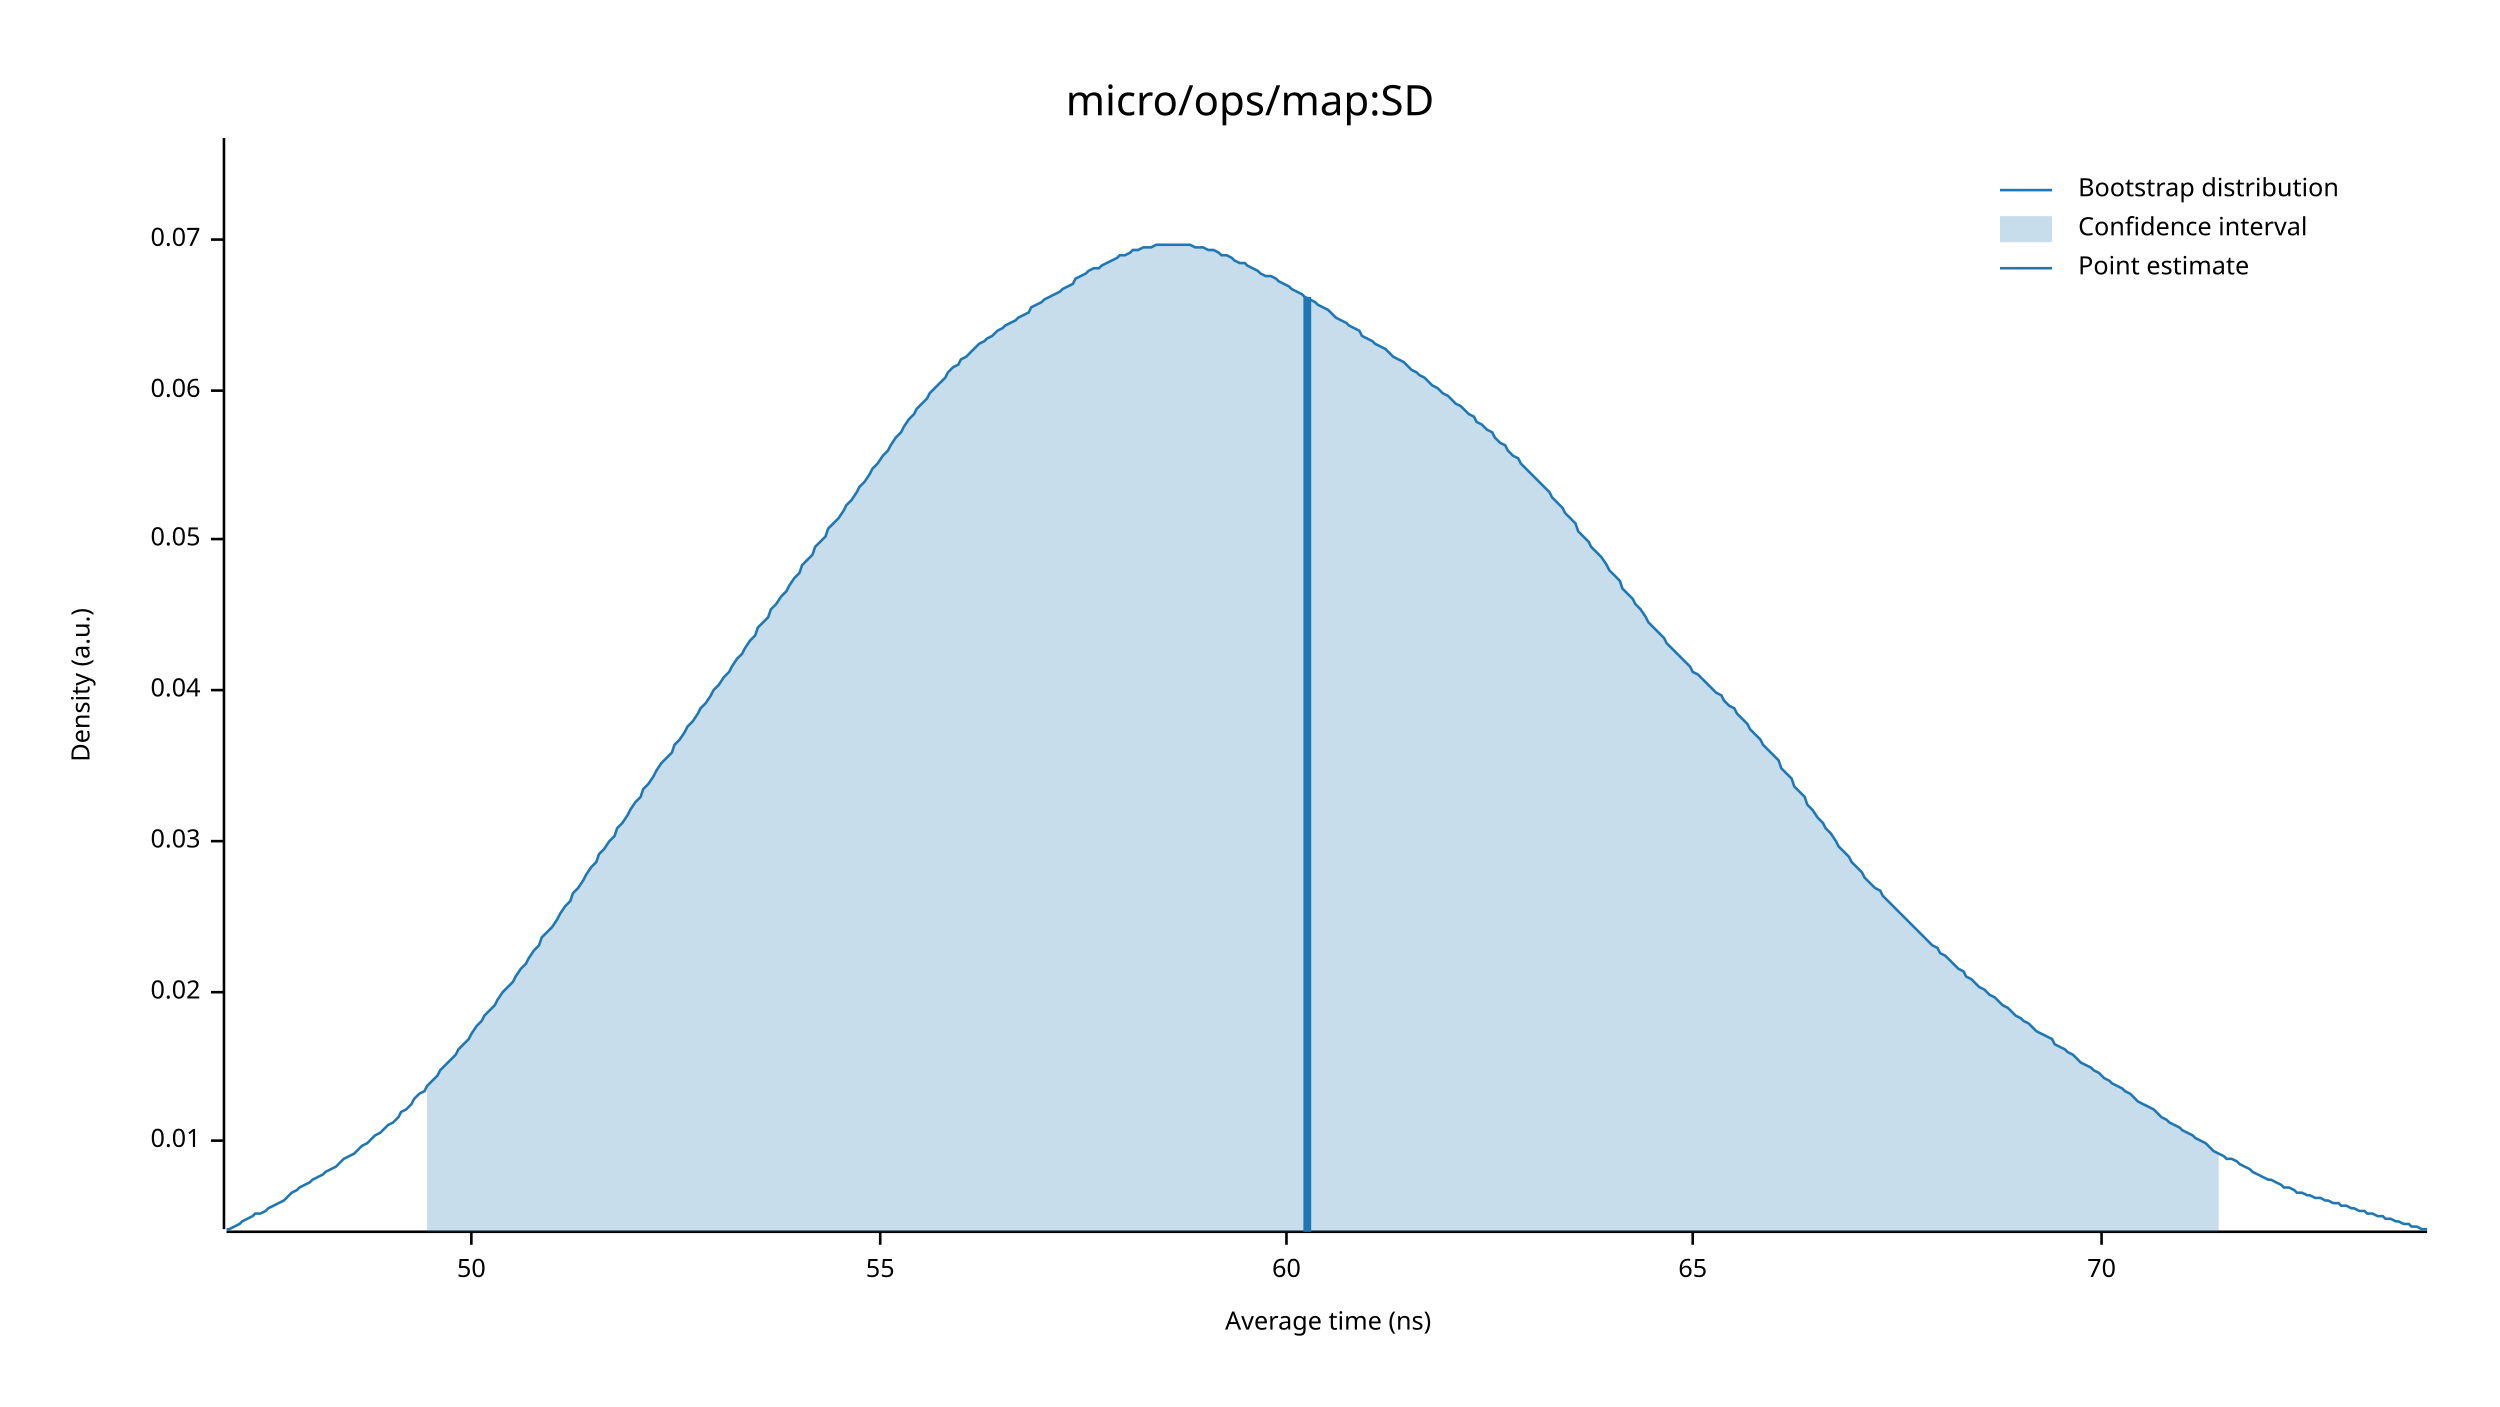
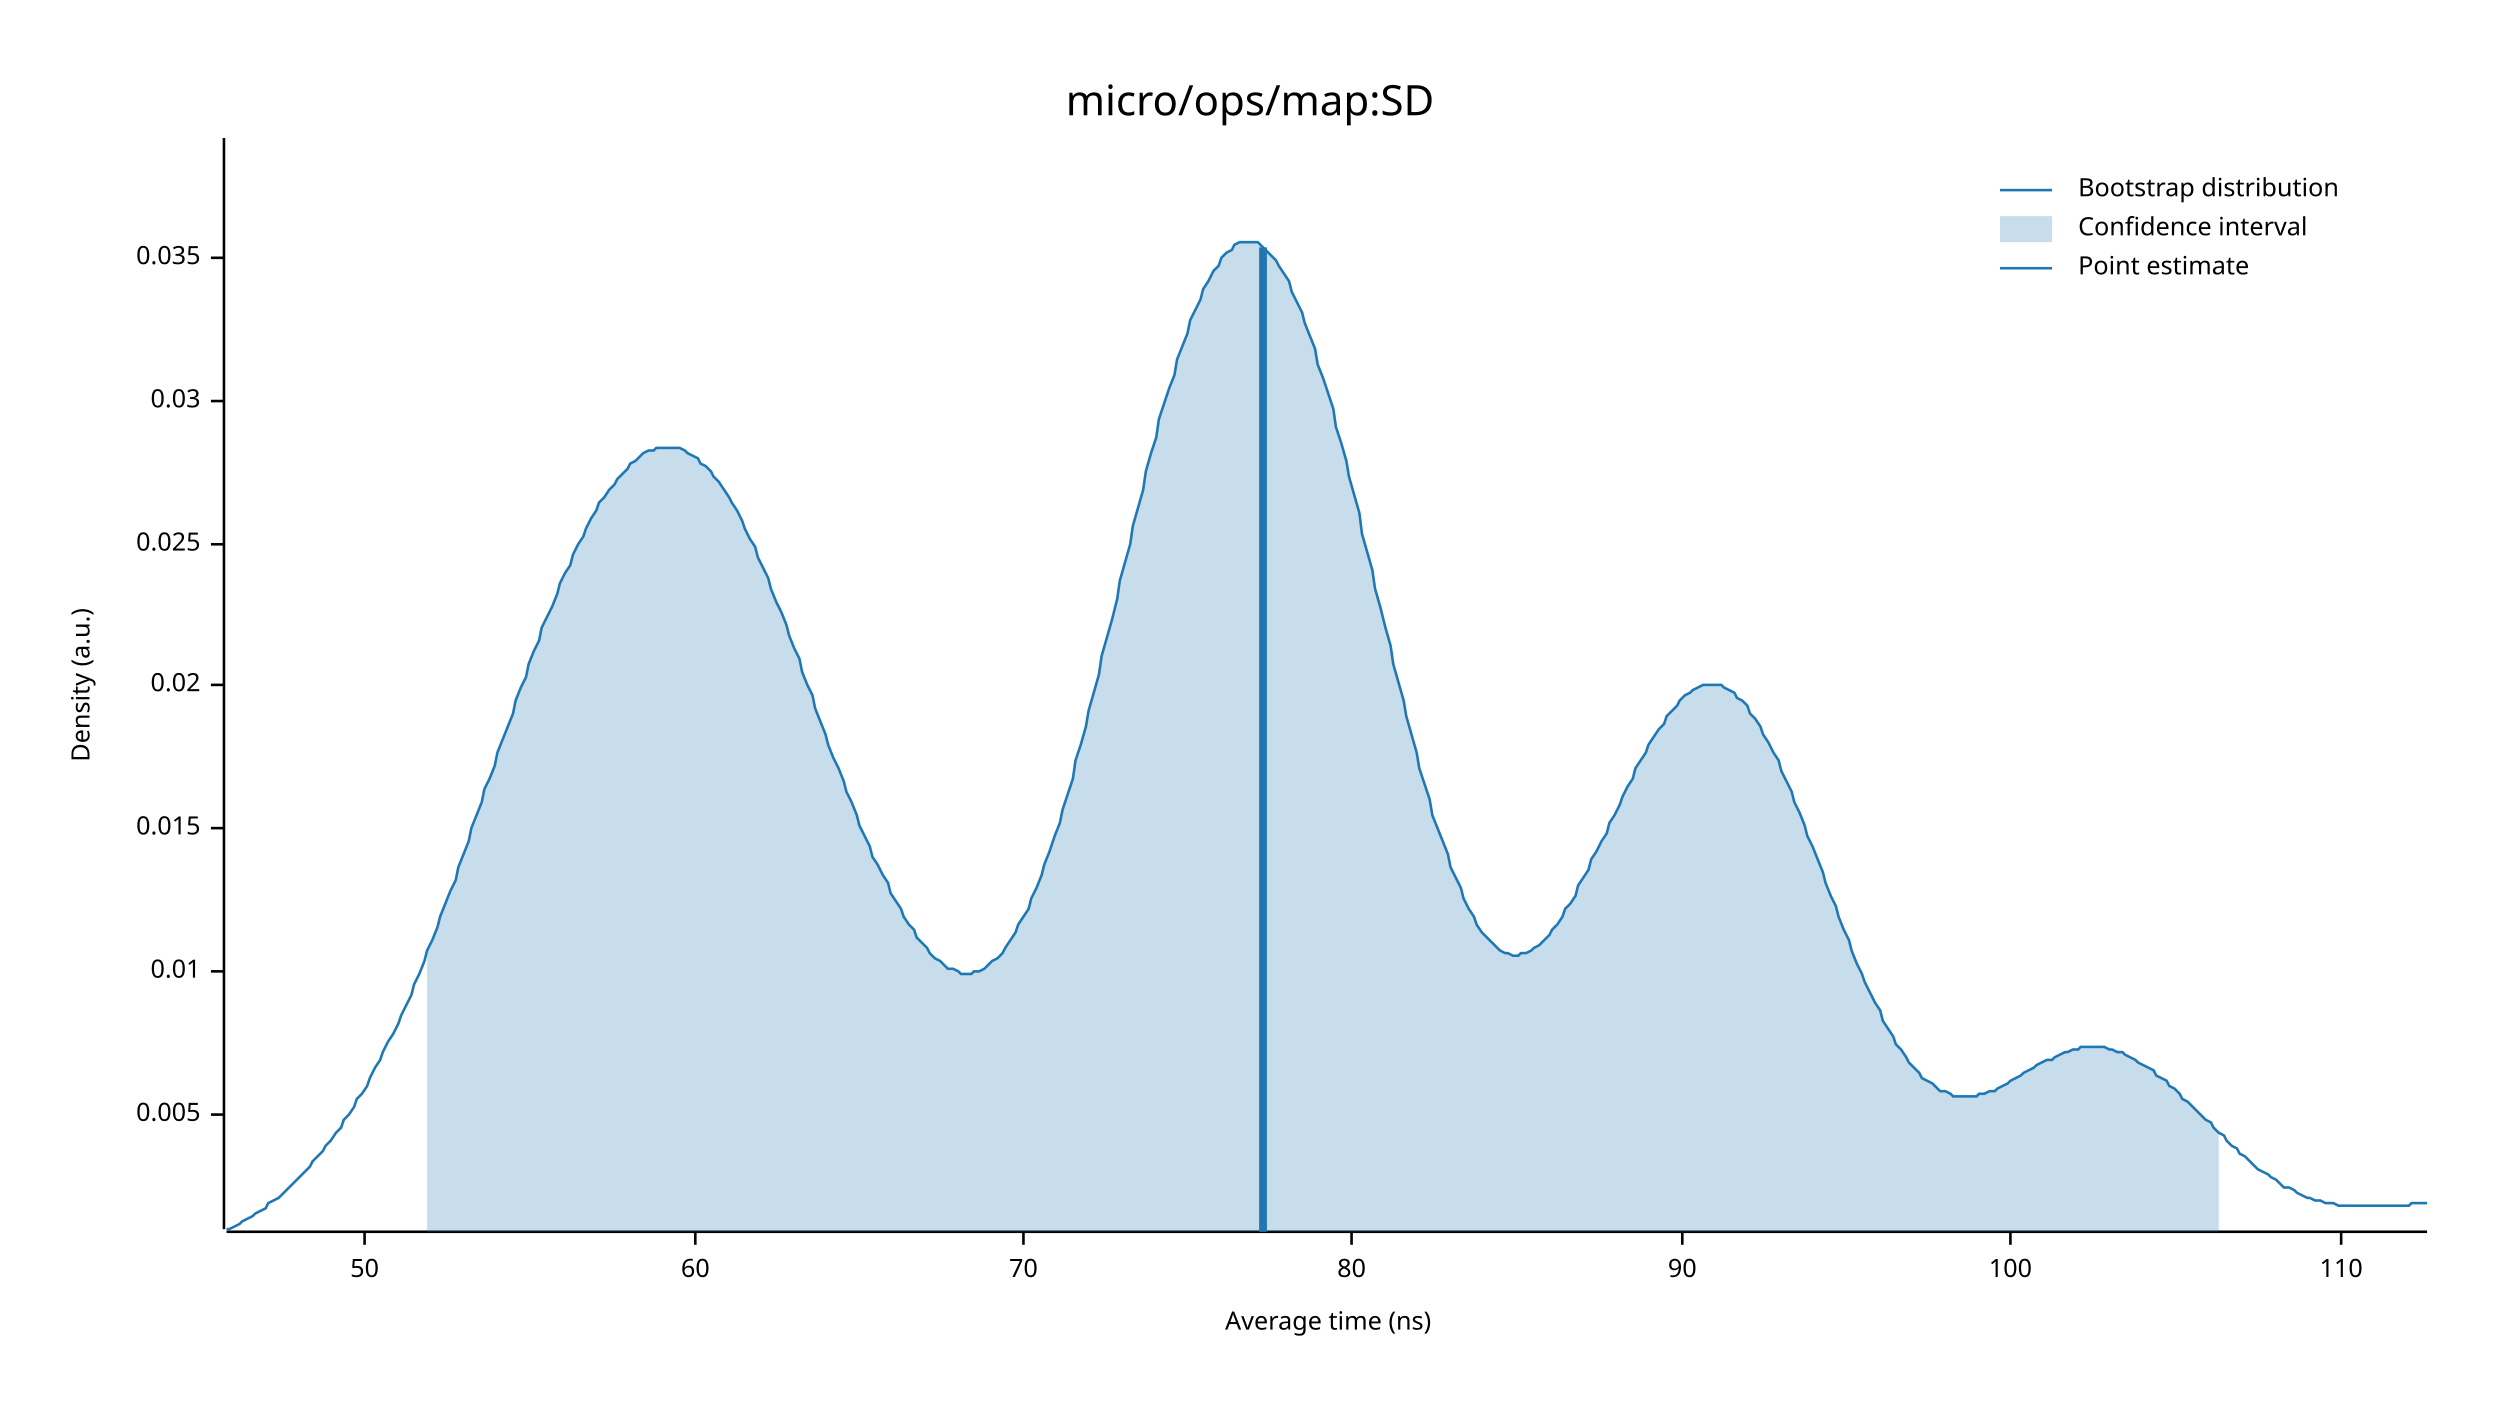
<svg xmlns="http://www.w3.org/2000/svg" width="960" height="540" viewBox="0 0 960 540">
  <text x="480" y="32" dy="0.76em" text-anchor="middle" font-family="sans-serif" font-size="16.129" opacity="1" fill="#000000">
micro/ops/map:SD
</text>
  <text x="27" y="263" dy="0.76em" text-anchor="middle" font-family="sans-serif" font-size="9.677" opacity="1" fill="#000000" transform="rotate(270, 27, 263)">
Density (a.u.)
</text>
  <text x="510" y="513" dy="-0.5ex" text-anchor="middle" font-family="sans-serif" font-size="9.677" opacity="1" fill="#000000">
Average time (ns)
</text>
  <polyline fill="none" opacity="1" stroke="#000000" stroke-width="1" points="86,53 86,472 " />
-   <text x="77" y="438" dy="0.5ex" text-anchor="end" font-family="sans-serif" font-size="9.677" opacity="1" fill="#000000">
+   <text x="77" y="428" dy="0.5ex" text-anchor="end" font-family="sans-serif" font-size="9.677" opacity="1" fill="#000000">
+ 0.005
+ </text>
+   <polyline fill="none" opacity="1" stroke="#000000" stroke-width="1" points="81,428 86,428 " />
+   <text x="77" y="373" dy="0.5ex" text-anchor="end" font-family="sans-serif" font-size="9.677" opacity="1" fill="#000000">
0.01
</text>
-   <polyline fill="none" opacity="1" stroke="#000000" stroke-width="1" points="81,438 86,438 " />
-   <text x="77" y="381" dy="0.5ex" text-anchor="end" font-family="sans-serif" font-size="9.677" opacity="1" fill="#000000">
+   <polyline fill="none" opacity="1" stroke="#000000" stroke-width="1" points="81,373 86,373 " />
+   <text x="77" y="318" dy="0.5ex" text-anchor="end" font-family="sans-serif" font-size="9.677" opacity="1" fill="#000000">
+ 0.015
+ </text>
+   <polyline fill="none" opacity="1" stroke="#000000" stroke-width="1" points="81,318 86,318 " />
+   <text x="77" y="263" dy="0.5ex" text-anchor="end" font-family="sans-serif" font-size="9.677" opacity="1" fill="#000000">
0.02
</text>
-   <polyline fill="none" opacity="1" stroke="#000000" stroke-width="1" points="81,381 86,381 " />
-   <text x="77" y="323" dy="0.5ex" text-anchor="end" font-family="sans-serif" font-size="9.677" opacity="1" fill="#000000">
+   <polyline fill="none" opacity="1" stroke="#000000" stroke-width="1" points="81,263 86,263 " />
+   <text x="77" y="209" dy="0.5ex" text-anchor="end" font-family="sans-serif" font-size="9.677" opacity="1" fill="#000000">
+ 0.025
+ </text>
+   <polyline fill="none" opacity="1" stroke="#000000" stroke-width="1" points="81,209 86,209 " />
+   <text x="77" y="154" dy="0.5ex" text-anchor="end" font-family="sans-serif" font-size="9.677" opacity="1" fill="#000000">
0.03
</text>
-   <polyline fill="none" opacity="1" stroke="#000000" stroke-width="1" points="81,323 86,323 " />
-   <text x="77" y="265" dy="0.5ex" text-anchor="end" font-family="sans-serif" font-size="9.677" opacity="1" fill="#000000">
- 0.04
+   <polyline fill="none" opacity="1" stroke="#000000" stroke-width="1" points="81,154 86,154 " />
+   <text x="77" y="99" dy="0.5ex" text-anchor="end" font-family="sans-serif" font-size="9.677" opacity="1" fill="#000000">
+ 0.035
</text>
-   <polyline fill="none" opacity="1" stroke="#000000" stroke-width="1" points="81,265 86,265 " />
-   <text x="77" y="207" dy="0.5ex" text-anchor="end" font-family="sans-serif" font-size="9.677" opacity="1" fill="#000000">
- 0.05
- </text>
-   <polyline fill="none" opacity="1" stroke="#000000" stroke-width="1" points="81,207 86,207 " />
-   <text x="77" y="150" dy="0.5ex" text-anchor="end" font-family="sans-serif" font-size="9.677" opacity="1" fill="#000000">
- 0.06
- </text>
-   <polyline fill="none" opacity="1" stroke="#000000" stroke-width="1" points="81,150 86,150 " />
-   <text x="77" y="92" dy="0.5ex" text-anchor="end" font-family="sans-serif" font-size="9.677" opacity="1" fill="#000000">
- 0.07
- </text>
-   <polyline fill="none" opacity="1" stroke="#000000" stroke-width="1" points="81,92 86,92 " />
+   <polyline fill="none" opacity="1" stroke="#000000" stroke-width="1" points="81,99 86,99 " />
  <polyline fill="none" opacity="1" stroke="#000000" stroke-width="1" points="87,473 932,473 " />
-   <text x="181" y="483" dy="0.76em" text-anchor="middle" font-family="sans-serif" font-size="9.677" opacity="1" fill="#000000">
+   <text x="140" y="483" dy="0.76em" text-anchor="middle" font-family="sans-serif" font-size="9.677" opacity="1" fill="#000000">
50
</text>
-   <polyline fill="none" opacity="1" stroke="#000000" stroke-width="1" points="181,473 181,478 " />
-   <text x="338" y="483" dy="0.76em" text-anchor="middle" font-family="sans-serif" font-size="9.677" opacity="1" fill="#000000">
- 55
- </text>
-   <polyline fill="none" opacity="1" stroke="#000000" stroke-width="1" points="338,473 338,478 " />
-   <text x="494" y="483" dy="0.76em" text-anchor="middle" font-family="sans-serif" font-size="9.677" opacity="1" fill="#000000">
+   <polyline fill="none" opacity="1" stroke="#000000" stroke-width="1" points="140,473 140,478 " />
+   <text x="267" y="483" dy="0.76em" text-anchor="middle" font-family="sans-serif" font-size="9.677" opacity="1" fill="#000000">
60
</text>
-   <polyline fill="none" opacity="1" stroke="#000000" stroke-width="1" points="494,473 494,478 " />
-   <text x="650" y="483" dy="0.76em" text-anchor="middle" font-family="sans-serif" font-size="9.677" opacity="1" fill="#000000">
- 65
- </text>
-   <polyline fill="none" opacity="1" stroke="#000000" stroke-width="1" points="650,473 650,478 " />
-   <text x="807" y="483" dy="0.76em" text-anchor="middle" font-family="sans-serif" font-size="9.677" opacity="1" fill="#000000">
+   <polyline fill="none" opacity="1" stroke="#000000" stroke-width="1" points="267,473 267,478 " />
+   <text x="393" y="483" dy="0.76em" text-anchor="middle" font-family="sans-serif" font-size="9.677" opacity="1" fill="#000000">
70
</text>
-   <polyline fill="none" opacity="1" stroke="#000000" stroke-width="1" points="807,473 807,478 " />
-   <polyline fill="none" opacity="1" stroke="#1F78B4" stroke-width="1" points="87,472 88,472 90,471 92,470 93,469 95,468 97,467 98,466 100,466 102,465 103,464 105,463 107,462 109,461 110,460 112,458 114,457 115,456 117,455 119,454 120,453 122,452 124,451 125,450 127,449 129,448 131,446 132,445 134,444 136,443 137,442 139,440 141,439 142,438 144,436 146,435 147,434 149,432 151,431 153,429 154,427 156,426 158,424 159,422 161,420 163,419 164,417 166,415 168,413 169,411 171,409 173,407 175,405 176,403 178,401 180,399 181,397 183,394 185,392 186,390 188,388 190,386 191,384 193,381 195,379 197,377 198,375 200,372 202,370 203,368 205,365 207,363 208,360 210,358 212,356 214,353 215,351 217,348 219,346 220,343 222,341 224,338 225,336 227,333 229,331 230,328 232,326 234,323 236,321 237,318 239,316 241,313 242,311 244,308 246,306 247,303 249,301 251,298 252,296 254,293 256,291 258,289 259,286 261,284 263,281 264,279 266,277 268,274 269,272 271,270 273,267 274,265 276,263 278,260 280,258 281,256 283,253 285,251 286,249 288,246 290,244 291,241 293,239 295,237 296,234 298,232 300,229 302,227 303,225 305,222 307,220 308,217 310,215 312,213 313,210 315,208 317,206 318,203 320,201 322,199 324,196 325,194 327,192 329,189 330,187 332,185 334,182 335,180 337,178 339,175 341,173 342,171 344,168 346,166 347,164 349,161 351,159 352,157 354,155 356,153 357,151 359,149 361,147 363,145 364,143 366,141 368,140 369,138 371,137 373,135 374,134 376,132 378,131 379,130 381,129 383,127 385,126 386,125 388,124 390,123 391,122 393,121 395,120 396,118 398,117 400,116 401,115 403,114 405,113 407,112 408,111 410,110 412,109 413,107 415,106 417,105 418,104 420,103 422,103 423,102 425,101 427,100 429,99 430,98 432,98 434,97 435,96 437,96 439,95 440,95 442,95 444,94 445,94 447,94 449,94 451,94 452,94 454,94 456,94 457,94 459,95 461,95 462,95 464,96 466,96 468,97 469,98 471,98 473,99 474,100 476,101 478,101 479,102 481,103 483,104 484,105 486,106 488,106 490,107 491,108 493,109 495,110 496,111 498,112 500,113 501,114 503,115 505,116 506,117 508,118 510,119 512,121 513,122 515,123 517,124 518,125 520,126 522,127 523,129 525,130 527,131 528,132 530,133 532,134 534,136 535,137 537,138 539,139 540,140 542,142 544,143 545,144 547,145 549,147 550,148 552,149 554,151 556,152 557,153 559,155 561,156 562,157 564,159 566,160 567,162 569,163 571,165 573,166 574,168 576,170 578,171 579,173 581,175 583,176 584,178 586,180 588,182 589,183 591,185 593,187 595,189 596,191 598,193 600,195 601,197 603,199 605,201 606,204 608,206 610,208 611,210 613,212 615,214 617,217 618,219 620,221 622,223 623,226 625,228 627,230 628,232 630,234 632,237 633,239 635,241 637,243 639,245 640,247 642,249 644,251 645,252 647,254 649,256 650,258 652,259 654,261 655,262 657,264 659,266 661,267 662,269 664,271 666,272 667,274 669,276 671,278 672,280 674,282 676,284 677,286 679,288 681,290 683,292 684,295 686,297 688,299 689,302 691,304 693,306 694,309 696,311 698,314 700,316 701,318 703,320 705,323 706,325 708,327 710,329 711,331 713,333 715,335 716,337 718,339 720,341 722,342 723,344 725,346 727,348 728,349 730,351 732,353 733,354 735,356 737,358 738,359 740,361 742,363 744,364 745,366 747,367 749,369 750,370 752,372 754,373 755,375 757,376 759,378 760,379 762,380 764,382 766,383 767,384 769,386 771,387 772,388 774,390 776,391 777,392 779,393 781,395 782,396 784,397 786,398 788,399 789,401 791,402 793,403 794,404 796,405 798,407 799,408 801,409 803,410 804,411 806,412 808,414 810,415 811,416 813,417 815,418 816,419 818,420 820,422 821,423 823,424 825,425 827,426 828,427 830,429 832,430 833,431 835,432 837,433 838,434 840,435 842,436 843,437 845,438 847,439 849,441 850,442 852,443 854,444 855,445 857,445 859,446 860,447 862,448 864,449 865,450 867,451 869,452 871,453 872,453 874,454 876,455 877,456 879,456 881,457 882,458 884,458 886,459 887,459 889,460 891,460 893,461 894,461 896,462 898,462 899,463 901,463 903,464 904,464 906,465 908,465 909,466 911,466 913,467 915,467 916,468 918,468 920,469 921,469 923,470 925,470 926,471 928,471 930,472 932,472 " />
-   <polygon opacity="0.25" fill="#1F78B4" points="164,417 166,415 168,413 169,411 171,409 173,407 175,405 176,403 178,401 180,399 181,397 183,394 185,392 186,390 188,388 190,386 191,384 193,381 195,379 197,377 198,375 200,372 202,370 203,368 205,365 207,363 208,360 210,358 212,356 214,353 215,351 217,348 219,346 220,343 222,341 224,338 225,336 227,333 229,331 230,328 232,326 234,323 236,321 237,318 239,316 241,313 242,311 244,308 246,306 247,303 249,301 251,298 252,296 254,293 256,291 258,289 259,286 261,284 263,281 264,279 266,277 268,274 269,272 271,270 273,267 274,265 276,263 278,260 280,258 281,256 283,253 285,251 286,249 288,246 290,244 291,241 293,239 295,237 296,234 298,232 300,229 302,227 303,225 305,222 307,220 308,217 310,215 312,213 313,210 315,208 317,206 318,203 320,201 322,199 324,196 325,194 327,192 329,189 330,187 332,185 334,182 335,180 337,178 339,175 341,173 342,171 344,168 346,166 347,164 349,161 351,159 352,157 354,155 356,153 357,151 359,149 361,147 363,145 364,143 366,141 368,140 369,138 371,137 373,135 374,134 376,132 378,131 379,130 381,129 383,127 385,126 386,125 388,124 390,123 391,122 393,121 395,120 396,118 398,117 400,116 401,115 403,114 405,113 407,112 408,111 410,110 412,109 413,107 415,106 417,105 418,104 420,103 422,103 423,102 425,101 427,100 429,99 430,98 432,98 434,97 435,96 437,96 439,95 440,95 442,95 444,94 445,94 447,94 449,94 451,94 452,94 454,94 456,94 457,94 459,95 461,95 462,95 464,96 466,96 468,97 469,98 471,98 473,99 474,100 476,101 478,101 479,102 481,103 483,104 484,105 486,106 488,106 490,107 491,108 493,109 495,110 496,111 498,112 500,113 501,114 503,115 505,116 506,117 508,118 510,119 512,121 513,122 515,123 517,124 518,125 520,126 522,127 523,129 525,130 527,131 528,132 530,133 532,134 534,136 535,137 537,138 539,139 540,140 542,142 544,143 545,144 547,145 549,147 550,148 552,149 554,151 556,152 557,153 559,155 561,156 562,157 564,159 566,160 567,162 569,163 571,165 573,166 574,168 576,170 578,171 579,173 581,175 583,176 584,178 586,180 588,182 589,183 591,185 593,187 595,189 596,191 598,193 600,195 601,197 603,199 605,201 606,204 608,206 610,208 611,210 613,212 615,214 617,217 618,219 620,221 622,223 623,226 625,228 627,230 628,232 630,234 632,237 633,239 635,241 637,243 639,245 640,247 642,249 644,251 645,252 647,254 649,256 650,258 652,259 654,261 655,262 657,264 659,266 661,267 662,269 664,271 666,272 667,274 669,276 671,278 672,280 674,282 676,284 677,286 679,288 681,290 683,292 684,295 686,297 688,299 689,302 691,304 693,306 694,309 696,311 698,314 700,316 701,318 703,320 705,323 706,325 708,327 710,329 711,331 713,333 715,335 716,337 718,339 720,341 722,342 723,344 725,346 727,348 728,349 730,351 732,353 733,354 735,356 737,358 738,359 740,361 742,363 744,364 745,366 747,367 749,369 750,370 752,372 754,373 755,375 757,376 759,378 760,379 762,380 764,382 766,383 767,384 769,386 771,387 772,388 774,390 776,391 777,392 779,393 781,395 782,396 784,397 786,398 788,399 789,401 791,402 793,403 794,404 796,405 798,407 799,408 801,409 803,410 804,411 806,412 808,414 810,415 811,416 813,417 815,418 816,419 818,420 820,422 821,423 823,424 825,425 827,426 828,427 830,429 832,430 833,431 835,432 837,433 838,434 840,435 842,436 843,437 845,438 847,439 849,441 850,442 852,443 852,473 164,473 " />
-   <polyline fill="none" opacity="1" stroke="#1F78B4" stroke-width="3" points="502,473 502,114 " />
+   <polyline fill="none" opacity="1" stroke="#000000" stroke-width="1" points="393,473 393,478 " />
+   <text x="519" y="483" dy="0.76em" text-anchor="middle" font-family="sans-serif" font-size="9.677" opacity="1" fill="#000000">
+ 80
+ </text>
+   <polyline fill="none" opacity="1" stroke="#000000" stroke-width="1" points="519,473 519,478 " />
+   <text x="646" y="483" dy="0.76em" text-anchor="middle" font-family="sans-serif" font-size="9.677" opacity="1" fill="#000000">
+ 90
+ </text>
+   <polyline fill="none" opacity="1" stroke="#000000" stroke-width="1" points="646,473 646,478 " />
+   <text x="772" y="483" dy="0.76em" text-anchor="middle" font-family="sans-serif" font-size="9.677" opacity="1" fill="#000000">
+ 100
+ </text>
+   <polyline fill="none" opacity="1" stroke="#000000" stroke-width="1" points="772,473 772,478 " />
+   <text x="899" y="483" dy="0.76em" text-anchor="middle" font-family="sans-serif" font-size="9.677" opacity="1" fill="#000000">
+ 110
+ </text>
+   <polyline fill="none" opacity="1" stroke="#000000" stroke-width="1" points="899,473 899,478 " />
+   <polyline fill="none" opacity="1" stroke="#1F78B4" stroke-width="1" points="87,472 88,472 90,471 92,470 93,469 95,468 97,467 98,466 100,465 102,464 103,462 105,461 107,460 109,458 110,457 112,455 114,453 115,452 117,450 119,448 120,446 122,444 124,442 125,440 127,438 129,435 131,433 132,430 134,428 136,425 137,422 139,420 141,417 142,414 144,410 146,407 147,404 149,400 151,397 153,393 154,390 156,386 158,382 159,378 161,374 163,369 164,365 166,361 168,356 169,352 171,347 173,342 175,338 176,333 178,328 180,323 181,318 183,313 185,308 186,303 188,299 190,294 191,289 193,284 195,279 197,274 198,269 200,264 202,260 203,255 205,250 207,246 208,241 210,237 212,233 214,228 215,224 217,220 219,217 220,213 222,209 224,206 225,203 227,199 229,196 230,193 232,191 234,188 236,186 237,184 239,182 241,180 242,178 244,177 246,175 247,174 249,173 251,173 252,172 254,172 256,172 258,172 259,172 261,172 263,173 264,174 266,175 268,176 269,178 271,179 273,181 274,183 276,185 278,188 280,191 281,193 283,196 285,200 286,203 288,207 290,210 291,214 293,218 295,222 296,226 298,231 300,235 302,240 303,244 305,249 307,253 308,258 310,263 312,267 313,272 315,277 317,282 318,286 320,291 322,295 324,300 325,304 327,308 329,313 330,317 332,321 334,325 335,329 337,332 339,336 341,339 342,343 344,346 346,349 347,352 349,355 351,357 352,360 354,362 356,364 357,366 359,368 361,369 363,371 364,372 366,372 368,373 369,374 371,374 373,374 374,373 376,373 378,372 379,371 381,369 383,368 385,366 386,364 388,361 390,358 391,355 393,352 395,349 396,345 398,341 400,336 401,332 403,327 405,321 407,316 408,311 410,305 412,299 413,292 415,286 417,279 418,273 420,266 422,259 423,252 425,245 427,238 429,230 430,223 432,216 434,209 435,202 437,195 439,188 440,181 442,174 444,168 445,161 447,155 449,149 451,144 452,138 454,133 456,128 457,123 459,119 461,115 462,111 464,108 466,104 468,102 469,99 471,97 473,96 474,94 476,93 478,93 479,93 481,93 483,93 484,94 486,96 488,98 490,100 491,102 493,105 495,108 496,112 498,116 500,120 501,124 503,129 505,134 506,140 508,145 510,151 512,157 513,164 515,170 517,177 518,183 520,190 522,197 523,205 525,212 527,219 528,226 530,233 532,241 534,248 535,255 537,262 539,269 540,275 542,282 544,289 545,295 547,301 549,307 550,313 552,318 554,323 556,328 557,333 559,337 561,341 562,345 564,349 566,352 567,355 569,358 571,360 573,362 574,363 576,365 578,366 579,366 581,367 583,367 584,366 586,366 588,365 589,364 591,363 593,361 595,359 596,357 598,355 600,352 601,349 603,347 605,344 606,340 608,337 610,334 611,330 613,327 615,323 617,320 618,316 620,313 622,309 623,306 625,302 627,299 628,295 630,292 632,289 633,286 635,283 637,280 639,278 640,275 642,273 644,271 645,269 647,267 649,266 650,265 652,264 654,263 655,263 657,263 659,263 661,263 662,264 664,265 666,266 667,268 669,269 671,271 672,274 674,276 676,279 677,282 679,285 681,289 683,292 684,296 686,300 688,304 689,308 691,312 693,317 694,321 696,325 698,330 700,335 701,339 703,344 705,348 706,352 708,357 710,361 711,365 713,370 715,374 716,377 718,381 720,385 722,388 723,392 725,395 727,398 728,401 730,403 732,406 733,408 735,410 737,412 738,414 740,415 742,416 744,418 745,419 747,419 749,420 750,421 752,421 754,421 755,421 757,421 759,421 760,420 762,420 764,419 766,419 767,418 769,417 771,416 772,415 774,414 776,413 777,412 779,411 781,410 782,409 784,408 786,407 788,407 789,406 791,405 793,404 794,404 796,403 798,403 799,402 801,402 803,402 804,402 806,402 808,402 810,403 811,403 813,404 815,404 816,405 818,406 820,407 821,408 823,409 825,410 827,411 828,413 830,414 832,415 833,417 835,418 837,420 838,422 840,423 842,425 843,426 845,428 847,430 849,431 850,433 852,435 854,436 855,438 857,440 859,441 860,443 862,444 864,446 865,447 867,449 869,450 871,451 872,452 874,453 876,455 877,456 879,456 881,457 882,458 884,459 886,460 887,460 889,461 891,461 893,462 894,462 896,462 898,463 899,463 901,463 903,463 904,463 906,463 908,463 909,463 911,463 913,463 915,463 916,463 918,463 920,463 921,463 923,463 925,463 926,462 928,462 930,462 932,462 " />
+   <polygon opacity="0.25" fill="#1F78B4" points="164,365 166,361 168,356 169,352 171,347 173,342 175,338 176,333 178,328 180,323 181,318 183,313 185,308 186,303 188,299 190,294 191,289 193,284 195,279 197,274 198,269 200,264 202,260 203,255 205,250 207,246 208,241 210,237 212,233 214,228 215,224 217,220 219,217 220,213 222,209 224,206 225,203 227,199 229,196 230,193 232,191 234,188 236,186 237,184 239,182 241,180 242,178 244,177 246,175 247,174 249,173 251,173 252,172 254,172 256,172 258,172 259,172 261,172 263,173 264,174 266,175 268,176 269,178 271,179 273,181 274,183 276,185 278,188 280,191 281,193 283,196 285,200 286,203 288,207 290,210 291,214 293,218 295,222 296,226 298,231 300,235 302,240 303,244 305,249 307,253 308,258 310,263 312,267 313,272 315,277 317,282 318,286 320,291 322,295 324,300 325,304 327,308 329,313 330,317 332,321 334,325 335,329 337,332 339,336 341,339 342,343 344,346 346,349 347,352 349,355 351,357 352,360 354,362 356,364 357,366 359,368 361,369 363,371 364,372 366,372 368,373 369,374 371,374 373,374 374,373 376,373 378,372 379,371 381,369 383,368 385,366 386,364 388,361 390,358 391,355 393,352 395,349 396,345 398,341 400,336 401,332 403,327 405,321 407,316 408,311 410,305 412,299 413,292 415,286 417,279 418,273 420,266 422,259 423,252 425,245 427,238 429,230 430,223 432,216 434,209 435,202 437,195 439,188 440,181 442,174 444,168 445,161 447,155 449,149 451,144 452,138 454,133 456,128 457,123 459,119 461,115 462,111 464,108 466,104 468,102 469,99 471,97 473,96 474,94 476,93 478,93 479,93 481,93 483,93 484,94 486,96 488,98 490,100 491,102 493,105 495,108 496,112 498,116 500,120 501,124 503,129 505,134 506,140 508,145 510,151 512,157 513,164 515,170 517,177 518,183 520,190 522,197 523,205 525,212 527,219 528,226 530,233 532,241 534,248 535,255 537,262 539,269 540,275 542,282 544,289 545,295 547,301 549,307 550,313 552,318 554,323 556,328 557,333 559,337 561,341 562,345 564,349 566,352 567,355 569,358 571,360 573,362 574,363 576,365 578,366 579,366 581,367 583,367 584,366 586,366 588,365 589,364 591,363 593,361 595,359 596,357 598,355 600,352 601,349 603,347 605,344 606,340 608,337 610,334 611,330 613,327 615,323 617,320 618,316 620,313 622,309 623,306 625,302 627,299 628,295 630,292 632,289 633,286 635,283 637,280 639,278 640,275 642,273 644,271 645,269 647,267 649,266 650,265 652,264 654,263 655,263 657,263 659,263 661,263 662,264 664,265 666,266 667,268 669,269 671,271 672,274 674,276 676,279 677,282 679,285 681,289 683,292 684,296 686,300 688,304 689,308 691,312 693,317 694,321 696,325 698,330 700,335 701,339 703,344 705,348 706,352 708,357 710,361 711,365 713,370 715,374 716,377 718,381 720,385 722,388 723,392 725,395 727,398 728,401 730,403 732,406 733,408 735,410 737,412 738,414 740,415 742,416 744,418 745,419 747,419 749,420 750,421 752,421 754,421 755,421 757,421 759,421 760,420 762,420 764,419 766,419 767,418 769,417 771,416 772,415 774,414 776,413 777,412 779,411 781,410 782,409 784,408 786,407 788,407 789,406 791,405 793,404 794,404 796,403 798,403 799,402 801,402 803,402 804,402 806,402 808,402 810,403 811,403 813,404 815,404 816,405 818,406 820,407 821,408 823,409 825,410 827,411 828,413 830,414 832,415 833,417 835,418 837,420 838,422 840,423 842,425 843,426 845,428 847,430 849,431 850,433 852,435 852,473 164,473 " />
+   <polyline fill="none" opacity="1" stroke="#1F78B4" stroke-width="3" points="485,473 485,95 " />
  <text x="798" y="68" dy="0.76em" text-anchor="start" font-family="sans-serif" font-size="9.677" opacity="1" fill="#000000">
Bootstrap distribution
</text>
  <text x="798" y="83" dy="0.76em" text-anchor="start" font-family="sans-serif" font-size="9.677" opacity="1" fill="#000000">
Confidence interval
</text>
  <text x="798" y="98" dy="0.76em" text-anchor="start" font-family="sans-serif" font-size="9.677" opacity="1" fill="#000000">
Point estimate
</text>
  <polyline fill="none" opacity="1" stroke="#1F78B4" stroke-width="1" points="768,73 788,73 " />
  <rect x="768" y="83" width="20" height="10" opacity="0.25" fill="#1F78B4" stroke="none" />
  <polyline fill="none" opacity="1" stroke="#1F78B4" stroke-width="1" points="768,103 788,103 " />
</svg>
